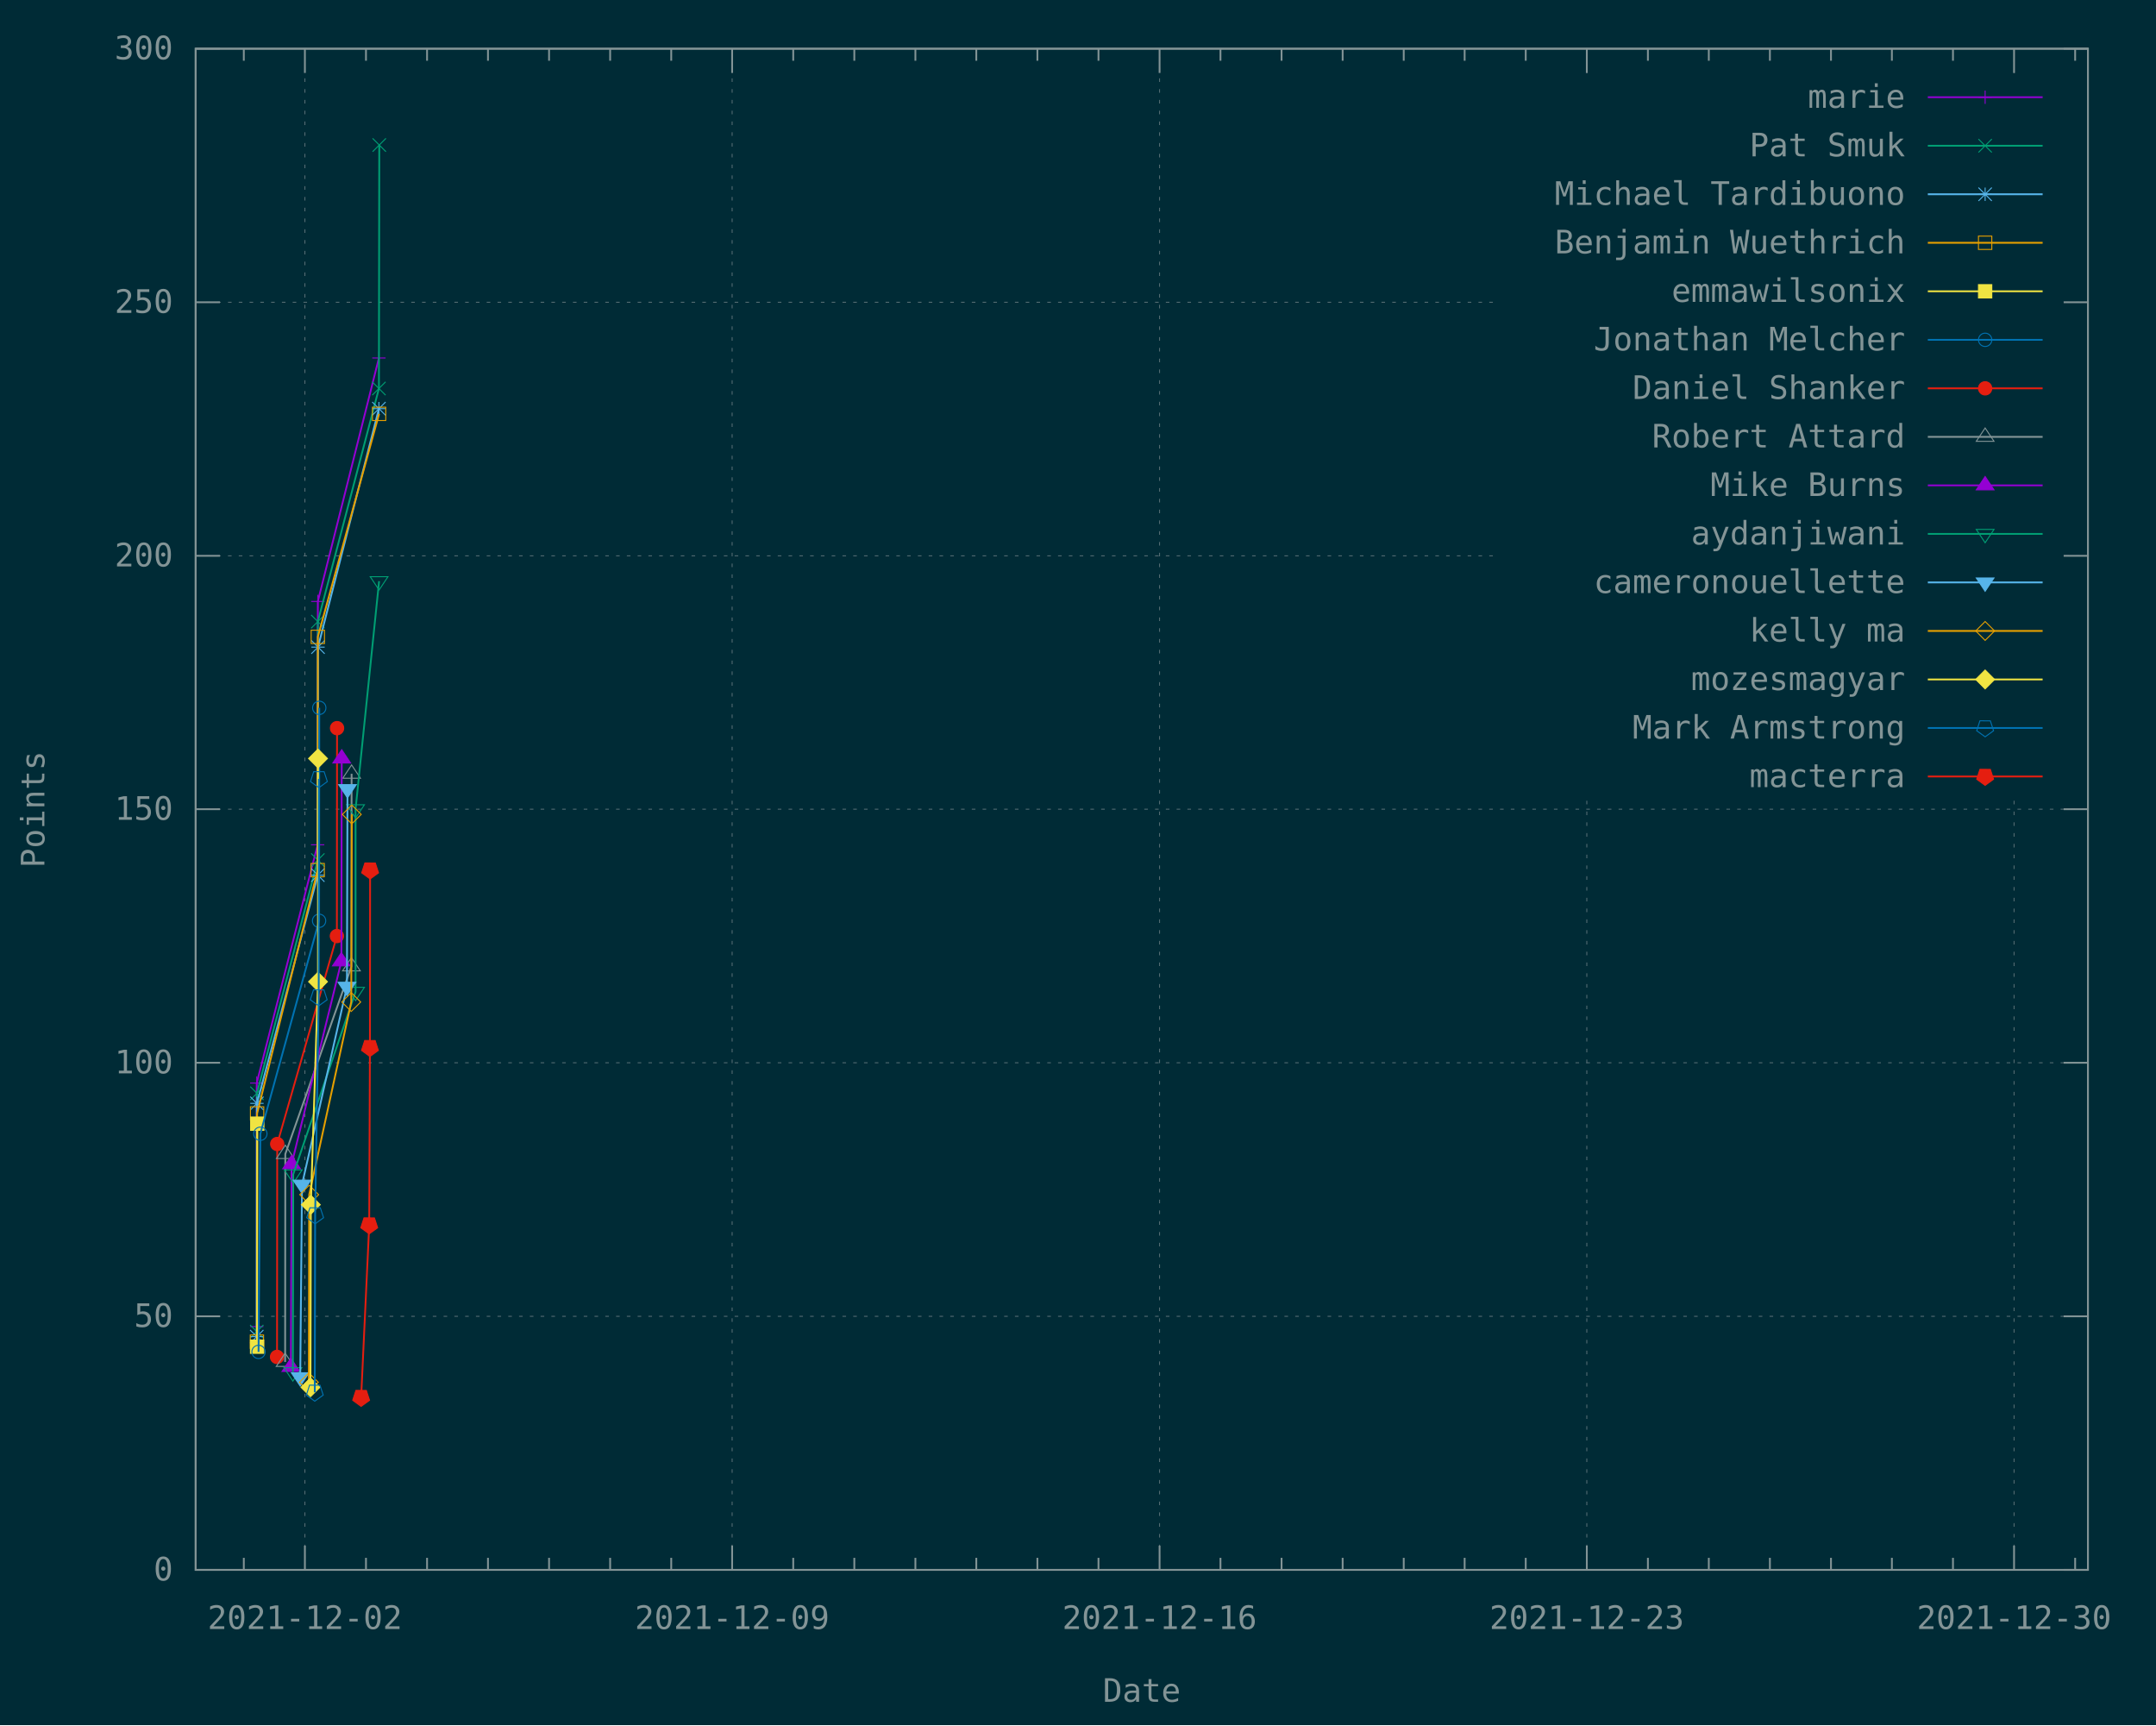
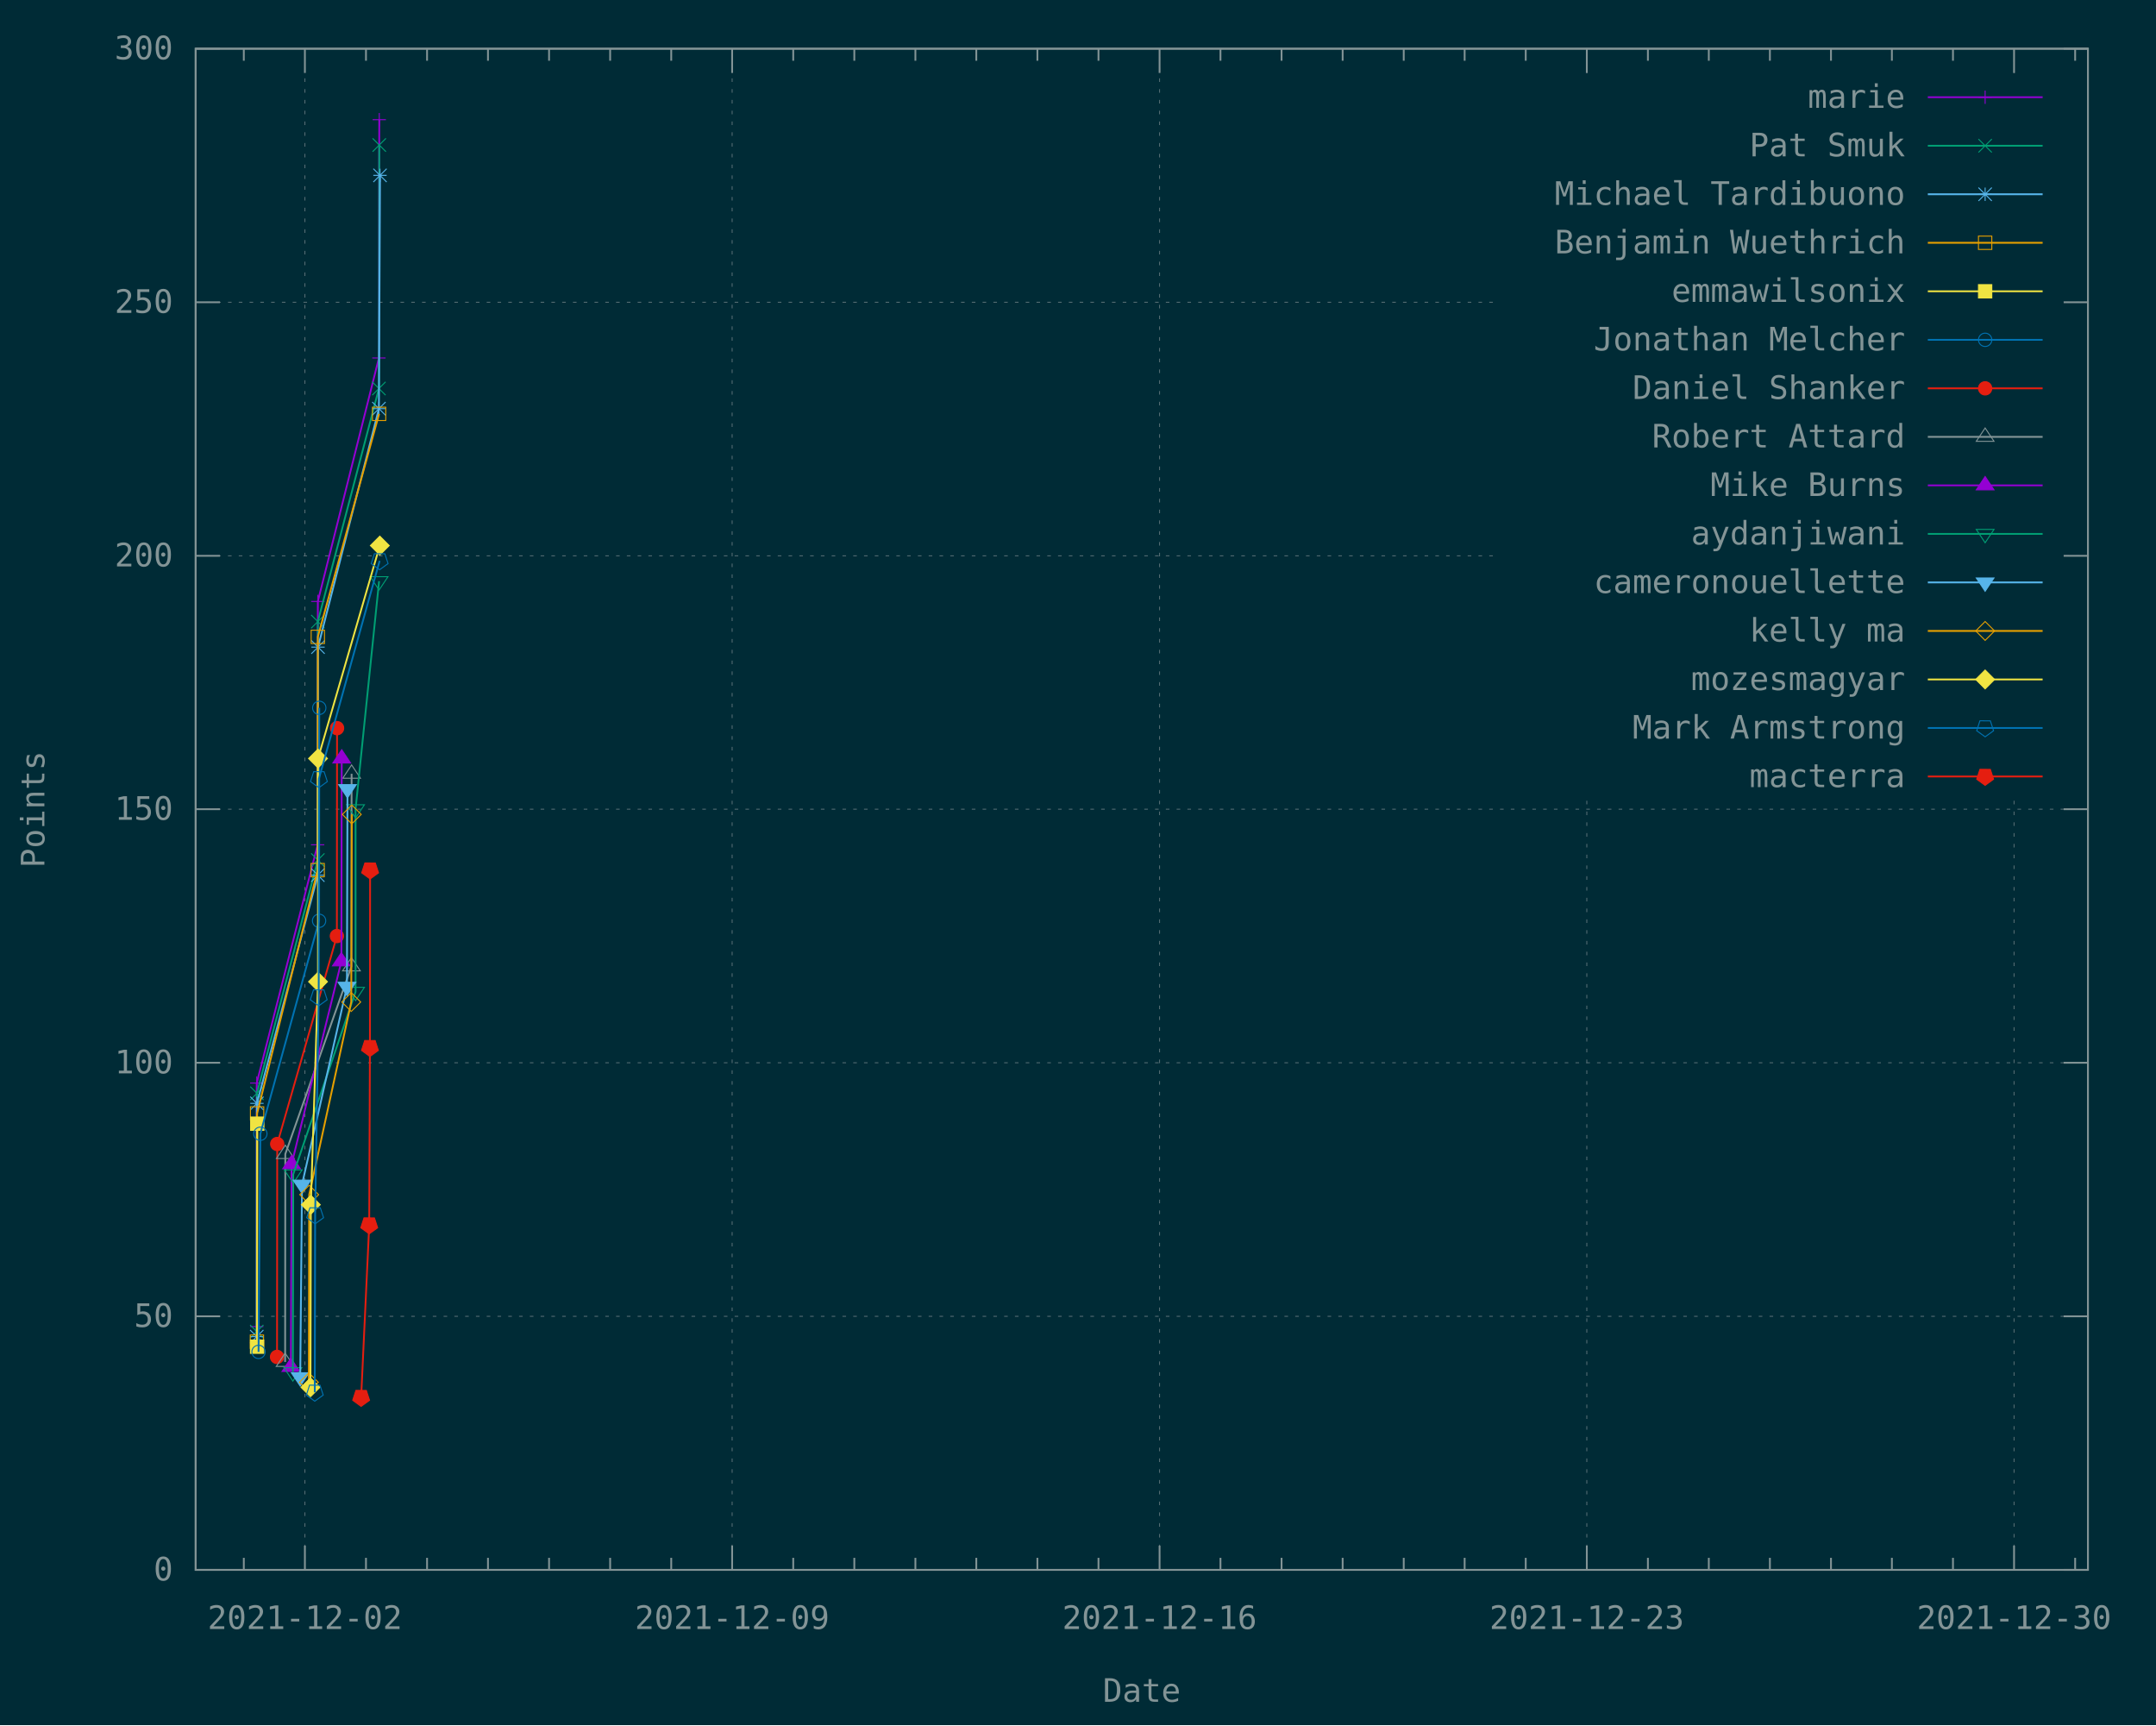
<svg xmlns="http://www.w3.org/2000/svg" xmlns:xlink="http://www.w3.org/1999/xlink" width="1200" height="960" viewBox="0 0 1200 960">
  <g id="gnuplot_canvas">
    <rect x="0" y="0" width="1200" height="960" fill="#002b36" />
    <defs>
      <circle id="gpDot" r="0.5" stroke-width="0.5" stroke="currentColor" />
      <path id="gpPt0" stroke-width="0.148" stroke="currentColor" d="M-1,0 h2 M0,-1 v2" />
      <path id="gpPt1" stroke-width="0.148" stroke="currentColor" d="M-1,-1 L1,1 M1,-1 L-1,1" />
      <path id="gpPt2" stroke-width="0.148" stroke="currentColor" d="M-1,0 L1,0 M0,-1 L0,1 M-1,-1 L1,1 M-1,1 L1,-1" />
      <rect id="gpPt3" stroke-width="0.148" stroke="currentColor" x="-1" y="-1" width="2" height="2" />
      <rect id="gpPt4" stroke-width="0.148" stroke="currentColor" fill="currentColor" x="-1" y="-1" width="2" height="2" />
      <circle id="gpPt5" stroke-width="0.148" stroke="currentColor" cx="0" cy="0" r="1" />
      <use xlink:href="#gpPt5" id="gpPt6" fill="currentColor" stroke="none" />
      <path id="gpPt7" stroke-width="0.148" stroke="currentColor" d="M0,-1.33 L-1.33,0.67 L1.33,0.67 z" />
      <use xlink:href="#gpPt7" id="gpPt8" fill="currentColor" stroke="none" />
      <use xlink:href="#gpPt7" id="gpPt9" stroke="currentColor" transform="rotate(180)" />
      <use xlink:href="#gpPt9" id="gpPt10" fill="currentColor" stroke="none" />
      <use xlink:href="#gpPt3" id="gpPt11" stroke="currentColor" transform="rotate(45)" />
      <use xlink:href="#gpPt11" id="gpPt12" fill="currentColor" stroke="none" />
      <path id="gpPt13" stroke-width="0.148" stroke="currentColor" d="M0,1.330 L1.265,0.411 L0.782,-1.067 L-0.782,-1.076 L-1.265,0.411 z" />
      <use xlink:href="#gpPt13" id="gpPt14" fill="currentColor" stroke="none" />
      <filter id="textbox" filterUnits="objectBoundingBox" x="0" y="0" height="1" width="1">
        <feFlood flood-color="#002B36" flood-opacity="1" result="bgnd" />
        <feComposite in="SourceGraphic" in2="bgnd" operator="atop" />
      </filter>
      <filter id="greybox" filterUnits="objectBoundingBox" x="0" y="0" height="1" width="1">
        <feFlood flood-color="lightgrey" flood-opacity="1" result="grey" />
        <feComposite in="SourceGraphic" in2="grey" operator="atop" />
      </filter>
    </defs>
    <g fill="none" color="#002B36" stroke="currentColor" stroke-width="1.00" stroke-linecap="butt" stroke-linejoin="miter">
</g>
    <g fill="none" color="black" stroke="currentColor" stroke-width="1.00" stroke-linecap="butt" stroke-linejoin="miter">
</g>
    <g fill="none" color="black" stroke="rgb(131, 148, 150)" stroke-width="0.50" stroke-linecap="butt" stroke-linejoin="miter">
</g>
    <g fill="none" color="gray" stroke="currentColor" stroke-width="0.50" stroke-linecap="butt" stroke-linejoin="miter">
      <path stroke="rgb( 88, 110, 117)" stroke-dasharray="2,4" class="gridline" d="M108.9,873.6 L1162.1,873.6  " />
    </g>
    <g fill="none" color="gray" stroke="rgb( 88, 110, 117)" stroke-width="1.00" stroke-linecap="butt" stroke-linejoin="miter">
</g>
    <g fill="none" color="black" stroke="currentColor" stroke-width="1.00" stroke-linecap="butt" stroke-linejoin="miter">
      <path stroke="rgb(131, 148, 150)" d="M108.9,873.6 L122.4,873.6 M1162.1,873.6 L1148.6,873.6  " />
      <g transform="translate(96.3,879.5)" stroke="none" fill="rgb(131,148,150)" font-family="Inconsolata" font-size="18.00" text-anchor="end">
        <text>
          <tspan font-family="Inconsolata"> 0</tspan>
        </text>
      </g>
    </g>
    <g fill="none" color="black" stroke="currentColor" stroke-width="1.00" stroke-linecap="butt" stroke-linejoin="miter">
</g>
    <g fill="none" color="black" stroke="rgb(131, 148, 150)" stroke-width="0.50" stroke-linecap="butt" stroke-linejoin="miter">
</g>
    <g fill="none" color="gray" stroke="currentColor" stroke-width="0.50" stroke-linecap="butt" stroke-linejoin="miter">
      <path stroke="rgb( 88, 110, 117)" stroke-dasharray="2,4" class="gridline" d="M108.9,732.5 L1162.1,732.5  " />
    </g>
    <g fill="none" color="gray" stroke="rgb( 88, 110, 117)" stroke-width="1.00" stroke-linecap="butt" stroke-linejoin="miter">
</g>
    <g fill="none" color="black" stroke="currentColor" stroke-width="1.00" stroke-linecap="butt" stroke-linejoin="miter">
      <path stroke="rgb(131, 148, 150)" d="M108.9,732.5 L122.4,732.5 M1162.1,732.5 L1148.6,732.5  " />
      <g transform="translate(96.3,738.4)" stroke="none" fill="rgb(131,148,150)" font-family="Inconsolata" font-size="18.00" text-anchor="end">
        <text>
          <tspan font-family="Inconsolata"> 50</tspan>
        </text>
      </g>
    </g>
    <g fill="none" color="black" stroke="currentColor" stroke-width="1.00" stroke-linecap="butt" stroke-linejoin="miter">
</g>
    <g fill="none" color="black" stroke="rgb(131, 148, 150)" stroke-width="0.50" stroke-linecap="butt" stroke-linejoin="miter">
</g>
    <g fill="none" color="gray" stroke="currentColor" stroke-width="0.50" stroke-linecap="butt" stroke-linejoin="miter">
      <path stroke="rgb( 88, 110, 117)" stroke-dasharray="2,4" class="gridline" d="M108.9,591.4 L1162.1,591.4  " />
    </g>
    <g fill="none" color="gray" stroke="rgb( 88, 110, 117)" stroke-width="1.00" stroke-linecap="butt" stroke-linejoin="miter">
</g>
    <g fill="none" color="black" stroke="currentColor" stroke-width="1.00" stroke-linecap="butt" stroke-linejoin="miter">
      <path stroke="rgb(131, 148, 150)" d="M108.9,591.4 L122.4,591.4 M1162.1,591.4 L1148.6,591.4  " />
      <g transform="translate(96.3,597.3)" stroke="none" fill="rgb(131,148,150)" font-family="Inconsolata" font-size="18.00" text-anchor="end">
        <text>
          <tspan font-family="Inconsolata"> 100</tspan>
        </text>
      </g>
    </g>
    <g fill="none" color="black" stroke="currentColor" stroke-width="1.00" stroke-linecap="butt" stroke-linejoin="miter">
</g>
    <g fill="none" color="black" stroke="rgb(131, 148, 150)" stroke-width="0.50" stroke-linecap="butt" stroke-linejoin="miter">
</g>
    <g fill="none" color="gray" stroke="currentColor" stroke-width="0.50" stroke-linecap="butt" stroke-linejoin="miter">
      <path stroke="rgb( 88, 110, 117)" stroke-dasharray="2,4" class="gridline" d="M108.9,450.3 L1162.1,450.3  " />
    </g>
    <g fill="none" color="gray" stroke="rgb( 88, 110, 117)" stroke-width="1.00" stroke-linecap="butt" stroke-linejoin="miter">
</g>
    <g fill="none" color="black" stroke="currentColor" stroke-width="1.00" stroke-linecap="butt" stroke-linejoin="miter">
      <path stroke="rgb(131, 148, 150)" d="M108.9,450.3 L122.4,450.3 M1162.1,450.3 L1148.6,450.3  " />
      <g transform="translate(96.3,456.2)" stroke="none" fill="rgb(131,148,150)" font-family="Inconsolata" font-size="18.00" text-anchor="end">
        <text>
          <tspan font-family="Inconsolata"> 150</tspan>
        </text>
      </g>
    </g>
    <g fill="none" color="black" stroke="currentColor" stroke-width="1.00" stroke-linecap="butt" stroke-linejoin="miter">
</g>
    <g fill="none" color="black" stroke="rgb(131, 148, 150)" stroke-width="0.50" stroke-linecap="butt" stroke-linejoin="miter">
</g>
    <g fill="none" color="gray" stroke="currentColor" stroke-width="0.50" stroke-linecap="butt" stroke-linejoin="miter">
      <path stroke="rgb( 88, 110, 117)" stroke-dasharray="2,4" class="gridline" d="M108.9,309.3 L833.6,309.3 M1149.5,309.3 L1162.1,309.3  " />
    </g>
    <g fill="none" color="gray" stroke="rgb( 88, 110, 117)" stroke-width="1.00" stroke-linecap="butt" stroke-linejoin="miter">
</g>
    <g fill="none" color="black" stroke="currentColor" stroke-width="1.00" stroke-linecap="butt" stroke-linejoin="miter">
      <path stroke="rgb(131, 148, 150)" d="M108.9,309.3 L122.4,309.3 M1162.1,309.3 L1148.6,309.3  " />
      <g transform="translate(96.3,315.2)" stroke="none" fill="rgb(131,148,150)" font-family="Inconsolata" font-size="18.00" text-anchor="end">
        <text>
          <tspan font-family="Inconsolata"> 200</tspan>
        </text>
      </g>
    </g>
    <g fill="none" color="black" stroke="currentColor" stroke-width="1.00" stroke-linecap="butt" stroke-linejoin="miter">
</g>
    <g fill="none" color="black" stroke="rgb(131, 148, 150)" stroke-width="0.50" stroke-linecap="butt" stroke-linejoin="miter">
</g>
    <g fill="none" color="gray" stroke="currentColor" stroke-width="0.50" stroke-linecap="butt" stroke-linejoin="miter">
      <path stroke="rgb( 88, 110, 117)" stroke-dasharray="2,4" class="gridline" d="M108.9,168.2 L833.6,168.2 M1149.5,168.2 L1162.1,168.2  " />
    </g>
    <g fill="none" color="gray" stroke="rgb( 88, 110, 117)" stroke-width="1.00" stroke-linecap="butt" stroke-linejoin="miter">
</g>
    <g fill="none" color="black" stroke="currentColor" stroke-width="1.00" stroke-linecap="butt" stroke-linejoin="miter">
      <path stroke="rgb(131, 148, 150)" d="M108.9,168.2 L122.4,168.2 M1162.1,168.2 L1148.6,168.2  " />
      <g transform="translate(96.3,174.1)" stroke="none" fill="rgb(131,148,150)" font-family="Inconsolata" font-size="18.00" text-anchor="end">
        <text>
          <tspan font-family="Inconsolata"> 250</tspan>
        </text>
      </g>
    </g>
    <g fill="none" color="black" stroke="currentColor" stroke-width="1.00" stroke-linecap="butt" stroke-linejoin="miter">
</g>
    <g fill="none" color="black" stroke="rgb(131, 148, 150)" stroke-width="0.50" stroke-linecap="butt" stroke-linejoin="miter">
</g>
    <g fill="none" color="gray" stroke="currentColor" stroke-width="0.50" stroke-linecap="butt" stroke-linejoin="miter">
      <path stroke="rgb( 88, 110, 117)" stroke-dasharray="2,4" class="gridline" d="M108.9,27.1 L1162.1,27.1  " />
    </g>
    <g fill="none" color="gray" stroke="rgb( 88, 110, 117)" stroke-width="1.00" stroke-linecap="butt" stroke-linejoin="miter">
</g>
    <g fill="none" color="black" stroke="currentColor" stroke-width="1.00" stroke-linecap="butt" stroke-linejoin="miter">
      <path stroke="rgb(131, 148, 150)" d="M108.9,27.1 L122.4,27.1 M1162.1,27.1 L1148.6,27.1  " />
      <g transform="translate(96.3,33.0)" stroke="none" fill="rgb(131,148,150)" font-family="Inconsolata" font-size="18.00" text-anchor="end">
        <text>
          <tspan font-family="Inconsolata"> 300</tspan>
        </text>
      </g>
    </g>
    <g fill="none" color="black" stroke="currentColor" stroke-width="1.00" stroke-linecap="butt" stroke-linejoin="miter">
      <path stroke="rgb(131, 148, 150)" d="M135.7,873.6 L135.7,866.9 M135.7,27.1 L135.7,33.8  " />
    </g>
    <g fill="none" color="black" stroke="rgb(131, 148, 150)" stroke-width="0.50" stroke-linecap="butt" stroke-linejoin="miter">
</g>
    <g fill="none" color="gray" stroke="currentColor" stroke-width="0.50" stroke-linecap="butt" stroke-linejoin="miter">
      <path stroke="rgb( 88, 110, 117)" stroke-dasharray="2,4" class="gridline" d="M169.7,873.6 L169.7,27.1  " />
    </g>
    <g fill="none" color="gray" stroke="rgb( 88, 110, 117)" stroke-width="1.00" stroke-linecap="butt" stroke-linejoin="miter">
</g>
    <g fill="none" color="black" stroke="currentColor" stroke-width="1.00" stroke-linecap="butt" stroke-linejoin="miter">
      <path stroke="rgb(131, 148, 150)" d="M169.7,873.6 L169.7,860.1 M169.7,27.1 L169.7,40.6  " />
      <g transform="translate(169.7,906.5)" stroke="none" fill="rgb(131,148,150)" font-family="Inconsolata" font-size="18.00" text-anchor="middle">
        <text>
          <tspan font-family="Inconsolata">2021-12-02</tspan>
        </text>
      </g>
    </g>
    <g fill="none" color="black" stroke="currentColor" stroke-width="1.00" stroke-linecap="butt" stroke-linejoin="miter">
      <path stroke="rgb(131, 148, 150)" d="M203.7,873.6 L203.7,866.9 M203.7,27.1 L203.7,33.8 M237.7,873.6 L237.7,866.9 M237.7,27.1 L237.7,33.8   M271.6,873.6 L271.6,866.9 M271.6,27.1 L271.6,33.8 M305.6,873.6 L305.6,866.9 M305.6,27.1 L305.6,33.8   M339.6,873.6 L339.6,866.9 M339.6,27.1 L339.6,33.8 M373.6,873.6 L373.6,866.9 M373.6,27.1 L373.6,33.8    " />
    </g>
    <g fill="none" color="black" stroke="rgb(131, 148, 150)" stroke-width="0.50" stroke-linecap="butt" stroke-linejoin="miter">
</g>
    <g fill="none" color="gray" stroke="currentColor" stroke-width="0.50" stroke-linecap="butt" stroke-linejoin="miter">
      <path stroke="rgb( 88, 110, 117)" stroke-dasharray="2,4" class="gridline" d="M407.5,873.6 L407.5,27.1  " />
    </g>
    <g fill="none" color="gray" stroke="rgb( 88, 110, 117)" stroke-width="1.00" stroke-linecap="butt" stroke-linejoin="miter">
</g>
    <g fill="none" color="black" stroke="currentColor" stroke-width="1.00" stroke-linecap="butt" stroke-linejoin="miter">
      <path stroke="rgb(131, 148, 150)" d="M407.5,873.6 L407.5,860.1 M407.5,27.1 L407.5,40.6  " />
      <g transform="translate(407.5,906.5)" stroke="none" fill="rgb(131,148,150)" font-family="Inconsolata" font-size="18.00" text-anchor="middle">
        <text>
          <tspan font-family="Inconsolata">2021-12-09</tspan>
        </text>
      </g>
    </g>
    <g fill="none" color="black" stroke="currentColor" stroke-width="1.00" stroke-linecap="butt" stroke-linejoin="miter">
      <path stroke="rgb(131, 148, 150)" d="M441.5,873.6 L441.5,866.9 M441.5,27.1 L441.5,33.8 M475.5,873.6 L475.5,866.9 M475.5,27.1 L475.5,33.8   M509.5,873.6 L509.5,866.9 M509.5,27.1 L509.5,33.8 M543.4,873.6 L543.4,866.9 M543.4,27.1 L543.4,33.8   M577.4,873.6 L577.4,866.9 M577.4,27.1 L577.4,33.8 M611.4,873.6 L611.4,866.9 M611.4,27.1 L611.4,33.8    " />
    </g>
    <g fill="none" color="black" stroke="rgb(131, 148, 150)" stroke-width="0.50" stroke-linecap="butt" stroke-linejoin="miter">
</g>
    <g fill="none" color="gray" stroke="currentColor" stroke-width="0.50" stroke-linecap="butt" stroke-linejoin="miter">
      <path stroke="rgb( 88, 110, 117)" stroke-dasharray="2,4" class="gridline" d="M645.4,873.6 L645.4,27.1  " />
    </g>
    <g fill="none" color="gray" stroke="rgb( 88, 110, 117)" stroke-width="1.00" stroke-linecap="butt" stroke-linejoin="miter">
</g>
    <g fill="none" color="black" stroke="currentColor" stroke-width="1.00" stroke-linecap="butt" stroke-linejoin="miter">
      <path stroke="rgb(131, 148, 150)" d="M645.4,873.6 L645.4,860.1 M645.4,27.1 L645.4,40.6  " />
      <g transform="translate(645.4,906.5)" stroke="none" fill="rgb(131,148,150)" font-family="Inconsolata" font-size="18.00" text-anchor="middle">
        <text>
          <tspan font-family="Inconsolata">2021-12-16</tspan>
        </text>
      </g>
    </g>
    <g fill="none" color="black" stroke="currentColor" stroke-width="1.00" stroke-linecap="butt" stroke-linejoin="miter">
      <path stroke="rgb(131, 148, 150)" d="M679.3,873.6 L679.3,866.9 M679.3,27.1 L679.3,33.8 M713.3,873.6 L713.3,866.9 M713.3,27.1 L713.3,33.8   M747.3,873.6 L747.3,866.9 M747.3,27.1 L747.3,33.8 M781.3,873.6 L781.3,866.9 M781.3,27.1 L781.3,33.8   M815.2,873.6 L815.2,866.9 M815.2,27.1 L815.2,33.8 M849.2,873.6 L849.2,866.9 M849.2,27.1 L849.2,33.8    " />
    </g>
    <g fill="none" color="black" stroke="rgb(131, 148, 150)" stroke-width="0.50" stroke-linecap="butt" stroke-linejoin="miter">
</g>
    <g fill="none" color="gray" stroke="currentColor" stroke-width="0.50" stroke-linecap="butt" stroke-linejoin="miter">
      <path stroke="rgb( 88, 110, 117)" stroke-dasharray="2,4" class="gridline" d="M883.2,873.6 L883.2,445.6 M883.2,40.6 L883.2,27.1  " />
    </g>
    <g fill="none" color="gray" stroke="rgb( 88, 110, 117)" stroke-width="1.00" stroke-linecap="butt" stroke-linejoin="miter">
</g>
    <g fill="none" color="black" stroke="currentColor" stroke-width="1.00" stroke-linecap="butt" stroke-linejoin="miter">
      <path stroke="rgb(131, 148, 150)" d="M883.2,873.6 L883.2,860.1 M883.2,27.1 L883.2,40.6  " />
      <g transform="translate(883.2,906.5)" stroke="none" fill="rgb(131,148,150)" font-family="Inconsolata" font-size="18.00" text-anchor="middle">
        <text>
          <tspan font-family="Inconsolata">2021-12-23</tspan>
        </text>
      </g>
    </g>
    <g fill="none" color="black" stroke="currentColor" stroke-width="1.00" stroke-linecap="butt" stroke-linejoin="miter">
      <path stroke="rgb(131, 148, 150)" d="M917.2,873.6 L917.2,866.9 M917.2,27.1 L917.2,33.8 M951.1,873.6 L951.1,866.9 M951.1,27.1 L951.1,33.8   M985.1,873.6 L985.1,866.9 M985.1,27.1 L985.1,33.8 M1019.1,873.6 L1019.1,866.9 M1019.1,27.1 L1019.1,33.8   M1053.0,873.6 L1053.0,866.9 M1053.0,27.1 L1053.0,33.8 M1087.0,873.6 L1087.0,866.9 M1087.0,27.1 L1087.0,33.8    " />
    </g>
    <g fill="none" color="black" stroke="rgb(131, 148, 150)" stroke-width="0.50" stroke-linecap="butt" stroke-linejoin="miter">
</g>
    <g fill="none" color="gray" stroke="currentColor" stroke-width="0.50" stroke-linecap="butt" stroke-linejoin="miter">
      <path stroke="rgb( 88, 110, 117)" stroke-dasharray="2,4" class="gridline" d="M1121.0,873.6 L1121.0,445.6 M1121.0,40.6 L1121.0,27.1  " />
    </g>
    <g fill="none" color="gray" stroke="rgb( 88, 110, 117)" stroke-width="1.00" stroke-linecap="butt" stroke-linejoin="miter">
</g>
    <g fill="none" color="black" stroke="currentColor" stroke-width="1.00" stroke-linecap="butt" stroke-linejoin="miter">
      <path stroke="rgb(131, 148, 150)" d="M1121.0,873.6 L1121.0,860.1 M1121.0,27.1 L1121.0,40.6  " />
      <g transform="translate(1121.0,906.5)" stroke="none" fill="rgb(131,148,150)" font-family="Inconsolata" font-size="18.00" text-anchor="middle">
        <text>
          <tspan font-family="Inconsolata">2021-12-30</tspan>
        </text>
      </g>
    </g>
    <g fill="none" color="black" stroke="currentColor" stroke-width="1.00" stroke-linecap="butt" stroke-linejoin="miter">
      <path stroke="rgb(131, 148, 150)" d="M1155.0,873.6 L1155.0,866.9 M1155.0,27.1 L1155.0,33.8  " />
    </g>
    <g fill="none" color="black" stroke="currentColor" stroke-width="1.00" stroke-linecap="butt" stroke-linejoin="miter">
      <path stroke="rgb(131, 148, 150)" d="M108.9,27.1 L108.9,873.6 L1162.1,873.6 L1162.1,27.1 L108.9,27.1 Z  " />
    </g>
    <g fill="none" color="black" stroke="currentColor" stroke-width="1.00" stroke-linecap="butt" stroke-linejoin="miter">
      <g transform="translate(24.7,450.4) rotate(270)" stroke="none" fill="rgb(131,148,150)" font-family="Inconsolata" font-size="18.00" text-anchor="middle">
        <text>
          <tspan font-family="Inconsolata">Points</tspan>
        </text>
      </g>
    </g>
    <g fill="none" color="black" stroke="currentColor" stroke-width="1.00" stroke-linecap="butt" stroke-linejoin="miter">
      <g transform="translate(635.5,947.0)" stroke="none" fill="rgb(131,148,150)" font-family="Inconsolata" font-size="18.00" text-anchor="middle">
        <text>
          <tspan font-family="Inconsolata">Date</tspan>
        </text>
      </g>
    </g>
    <g fill="none" color="black" stroke="currentColor" stroke-width="1.00" stroke-linecap="butt" stroke-linejoin="miter">
</g>
    <g id="gnuplot_plot_1">
      <g fill="none" color="black" stroke="currentColor" stroke-width="1.00" stroke-linecap="butt" stroke-linejoin="miter">
        <g transform="translate(1060.4,60.0)" stroke="none" fill="rgb(131,148,150)" font-family="Inconsolata" font-size="18.00" text-anchor="end">
          <text>
            <tspan font-family="Inconsolata">marie</tspan>
          </text>
        </g>
      </g>
      <g fill="none" color="black" stroke="currentColor" stroke-width="1.00" stroke-linecap="butt" stroke-linejoin="miter">
-         <path stroke="rgb(148,   0, 211)" d="M1073.0,54.1 L1136.9,54.1 M142.9,738.2 L142.9,602.7 L176.8,470.1 L176.9,334.7 L210.9,199.2  " />
+         <path stroke="rgb(148,   0, 211)" d="M1073.0,54.1 L1136.9,54.1 M142.9,738.2 L142.9,602.7 L176.8,470.1 L176.9,334.7 L210.9,199.2 L211.1,66.6    " />
        <use xlink:href="#gpPt0" transform="translate(142.9,738.2) scale(3.71)" color="rgb(148,   0, 211)" />
        <use xlink:href="#gpPt0" transform="translate(142.9,602.7) scale(3.71)" color="rgb(148,   0, 211)" />
        <use xlink:href="#gpPt0" transform="translate(176.8,470.1) scale(3.71)" color="rgb(148,   0, 211)" />
        <use xlink:href="#gpPt0" transform="translate(176.9,334.7) scale(3.71)" color="rgb(148,   0, 211)" />
        <use xlink:href="#gpPt0" transform="translate(210.9,199.2) scale(3.71)" color="rgb(148,   0, 211)" />
+         <use xlink:href="#gpPt0" transform="translate(211.1,66.6) scale(3.71)" color="rgb(148,   0, 211)" />
        <use xlink:href="#gpPt0" transform="translate(1104.9,54.1) scale(3.71)" color="rgb(148,   0, 211)" />
      </g>
    </g>
    <g id="gnuplot_plot_2">
      <g fill="none" color="black" stroke="currentColor" stroke-width="1.00" stroke-linecap="butt" stroke-linejoin="miter">
        <g transform="translate(1060.4,87.0)" stroke="none" fill="rgb(131,148,150)" font-family="Inconsolata" font-size="18.00" text-anchor="end">
          <text>
            <tspan font-family="Inconsolata">Pat Smuk</tspan>
          </text>
        </g>
      </g>
      <g fill="none" color="black" stroke="currentColor" stroke-width="1.00" stroke-linecap="butt" stroke-linejoin="miter">
        <path stroke="rgb(  0, 158, 115)" d="M1073.0,81.1 L1136.9,81.1 M142.9,741.0 L143.0,608.4 L176.9,478.6 L176.9,345.9 L210.9,216.2 L211.1,80.7    " />
        <use xlink:href="#gpPt1" transform="translate(142.9,741.0) scale(3.71)" color="rgb(  0, 158, 115)" />
        <use xlink:href="#gpPt1" transform="translate(143.0,608.4) scale(3.71)" color="rgb(  0, 158, 115)" />
        <use xlink:href="#gpPt1" transform="translate(176.9,478.6) scale(3.71)" color="rgb(  0, 158, 115)" />
        <use xlink:href="#gpPt1" transform="translate(176.9,345.9) scale(3.71)" color="rgb(  0, 158, 115)" />
        <use xlink:href="#gpPt1" transform="translate(210.9,216.2) scale(3.71)" color="rgb(  0, 158, 115)" />
        <use xlink:href="#gpPt1" transform="translate(211.1,80.7) scale(3.71)" color="rgb(  0, 158, 115)" />
        <use xlink:href="#gpPt1" transform="translate(1104.9,81.1) scale(3.71)" color="rgb(  0, 158, 115)" />
      </g>
    </g>
    <g id="gnuplot_plot_3">
      <g fill="none" color="black" stroke="currentColor" stroke-width="1.00" stroke-linecap="butt" stroke-linejoin="miter">
        <g transform="translate(1060.4,114.0)" stroke="none" fill="rgb(131,148,150)" font-family="Inconsolata" font-size="18.00" text-anchor="end">
          <text>
            <tspan font-family="Inconsolata">Michael Tardibuono</tspan>
          </text>
        </g>
      </g>
      <g fill="none" color="black" stroke="currentColor" stroke-width="1.00" stroke-linecap="butt" stroke-linejoin="miter">
-         <path stroke="rgb( 86, 180, 233)" d="M1073.0,108.1 L1136.9,108.1 M142.9,743.8 L143.0,614.0 L176.9,487.0 L177.0,360.1 L210.9,227.4  " />
+         <path stroke="rgb( 86, 180, 233)" d="M1073.0,108.1 L1136.9,108.1 M142.9,743.8 L143.0,614.0 L176.9,487.0 L177.0,360.1 L210.9,227.4 L211.5,97.6    " />
        <use xlink:href="#gpPt2" transform="translate(142.9,743.8) scale(3.71)" color="rgb( 86, 180, 233)" />
        <use xlink:href="#gpPt2" transform="translate(143.0,614.0) scale(3.71)" color="rgb( 86, 180, 233)" />
        <use xlink:href="#gpPt2" transform="translate(176.9,487.0) scale(3.71)" color="rgb( 86, 180, 233)" />
        <use xlink:href="#gpPt2" transform="translate(177.0,360.1) scale(3.71)" color="rgb( 86, 180, 233)" />
        <use xlink:href="#gpPt2" transform="translate(210.9,227.4) scale(3.71)" color="rgb( 86, 180, 233)" />
+         <use xlink:href="#gpPt2" transform="translate(211.5,97.6) scale(3.71)" color="rgb( 86, 180, 233)" />
        <use xlink:href="#gpPt2" transform="translate(1104.9,108.1) scale(3.71)" color="rgb( 86, 180, 233)" />
      </g>
    </g>
    <g id="gnuplot_plot_4">
      <g fill="none" color="black" stroke="currentColor" stroke-width="1.00" stroke-linecap="butt" stroke-linejoin="miter">
        <g transform="translate(1060.4,141.0)" stroke="none" fill="rgb(131,148,150)" font-family="Inconsolata" font-size="18.00" text-anchor="end">
          <text>
            <tspan font-family="Inconsolata">Benjamin Wuethrich</tspan>
          </text>
        </g>
      </g>
      <g fill="none" color="black" stroke="currentColor" stroke-width="1.00" stroke-linecap="butt" stroke-linejoin="miter">
        <path stroke="rgb(230, 159,   0)" d="M1073.0,135.1 L1136.9,135.1 M143.0,746.6 L143.1,619.6 L176.8,484.2 L176.9,354.4 L211.0,230.3  " />
        <use xlink:href="#gpPt3" transform="translate(143.0,746.6) scale(3.71)" color="rgb(230, 159,   0)" />
        <use xlink:href="#gpPt3" transform="translate(143.1,619.6) scale(3.71)" color="rgb(230, 159,   0)" />
        <use xlink:href="#gpPt3" transform="translate(176.8,484.2) scale(3.71)" color="rgb(230, 159,   0)" />
        <use xlink:href="#gpPt3" transform="translate(176.9,354.4) scale(3.71)" color="rgb(230, 159,   0)" />
        <use xlink:href="#gpPt3" transform="translate(211.0,230.3) scale(3.71)" color="rgb(230, 159,   0)" />
        <use xlink:href="#gpPt3" transform="translate(1104.9,135.1) scale(3.71)" color="rgb(230, 159,   0)" />
      </g>
    </g>
    <g id="gnuplot_plot_5">
      <g fill="none" color="black" stroke="currentColor" stroke-width="1.00" stroke-linecap="butt" stroke-linejoin="miter">
        <g transform="translate(1060.4,168.0)" stroke="none" fill="rgb(131,148,150)" font-family="Inconsolata" font-size="18.00" text-anchor="end">
          <text>
            <tspan font-family="Inconsolata">emmawilsonix</tspan>
          </text>
        </g>
      </g>
      <g fill="none" color="black" stroke="currentColor" stroke-width="1.00" stroke-linecap="butt" stroke-linejoin="miter">
        <path stroke="rgb(240, 228,  66)" d="M1073.0,162.1 L1136.9,162.1 M143.1,749.4 L143.2,625.3  " />
        <use xlink:href="#gpPt4" transform="translate(143.1,749.4) scale(3.71)" color="rgb(240, 228,  66)" />
        <use xlink:href="#gpPt4" transform="translate(143.2,625.3) scale(3.71)" color="rgb(240, 228,  66)" />
        <use xlink:href="#gpPt4" transform="translate(1104.9,162.1) scale(3.71)" color="rgb(240, 228,  66)" />
      </g>
    </g>
    <g id="gnuplot_plot_6">
      <g fill="none" color="black" stroke="currentColor" stroke-width="1.00" stroke-linecap="butt" stroke-linejoin="miter">
        <g transform="translate(1060.4,195.0)" stroke="none" fill="rgb(131,148,150)" font-family="Inconsolata" font-size="18.00" text-anchor="end">
          <text>
            <tspan font-family="Inconsolata">Jonathan Melcher</tspan>
          </text>
        </g>
      </g>
      <g fill="none" color="black" stroke="currentColor" stroke-width="1.00" stroke-linecap="butt" stroke-linejoin="miter">
        <path stroke="rgb(  0, 114, 178)" d="M1073.0,189.1 L1136.9,189.1 M143.9,752.3 L144.9,630.9 L177.6,512.4 L177.7,393.9  " />
        <use xlink:href="#gpPt5" transform="translate(143.9,752.3) scale(3.71)" color="rgb(  0, 114, 178)" />
        <use xlink:href="#gpPt5" transform="translate(144.9,630.9) scale(3.71)" color="rgb(  0, 114, 178)" />
        <use xlink:href="#gpPt5" transform="translate(177.6,512.4) scale(3.71)" color="rgb(  0, 114, 178)" />
        <use xlink:href="#gpPt5" transform="translate(177.7,393.9) scale(3.71)" color="rgb(  0, 114, 178)" />
        <use xlink:href="#gpPt5" transform="translate(1104.9,189.1) scale(3.71)" color="rgb(  0, 114, 178)" />
      </g>
    </g>
    <g id="gnuplot_plot_7">
      <g fill="none" color="black" stroke="currentColor" stroke-width="1.00" stroke-linecap="butt" stroke-linejoin="miter">
        <g transform="translate(1060.4,222.0)" stroke="none" fill="rgb(131,148,150)" font-family="Inconsolata" font-size="18.00" text-anchor="end">
          <text>
            <tspan font-family="Inconsolata">Daniel Shanker</tspan>
          </text>
        </g>
      </g>
      <g fill="none" color="black" stroke="currentColor" stroke-width="1.00" stroke-linecap="butt" stroke-linejoin="miter">
        <path stroke="rgb(229,  30,  16)" d="M1073.0,216.1 L1136.9,216.1 M154.2,755.1 L154.3,636.6 L187.5,520.9 L187.6,405.2  " />
        <use xlink:href="#gpPt6" transform="translate(154.2,755.1) scale(3.71)" color="rgb(229,  30,  16)" />
        <use xlink:href="#gpPt6" transform="translate(154.3,636.6) scale(3.71)" color="rgb(229,  30,  16)" />
        <use xlink:href="#gpPt6" transform="translate(187.5,520.9) scale(3.71)" color="rgb(229,  30,  16)" />
        <use xlink:href="#gpPt6" transform="translate(187.6,405.2) scale(3.71)" color="rgb(229,  30,  16)" />
        <use xlink:href="#gpPt6" transform="translate(1104.9,216.1) scale(3.71)" color="rgb(229,  30,  16)" />
      </g>
    </g>
    <g id="gnuplot_plot_8">
      <g fill="none" color="black" stroke="currentColor" stroke-width="1.00" stroke-linecap="butt" stroke-linejoin="miter">
        <g transform="translate(1060.4,249.0)" stroke="none" fill="rgb(131,148,150)" font-family="Inconsolata" font-size="18.00" text-anchor="end">
          <text>
            <tspan font-family="Inconsolata">Robert Attard</tspan>
          </text>
        </g>
      </g>
      <g fill="none" color="black" stroke="currentColor" stroke-width="1.00" stroke-linecap="butt" stroke-linejoin="miter">
        <path stroke="rgb(131, 148, 150)" d="M1073.0,243.1 L1136.9,243.1 M158.7,757.9 L158.8,642.2 L195.6,537.8 L195.7,430.6  " />
        <use xlink:href="#gpPt7" transform="translate(158.7,757.9) scale(3.71)" color="rgb(131, 148, 150)" />
        <use xlink:href="#gpPt7" transform="translate(158.8,642.2) scale(3.71)" color="rgb(131, 148, 150)" />
        <use xlink:href="#gpPt7" transform="translate(195.6,537.8) scale(3.71)" color="rgb(131, 148, 150)" />
        <use xlink:href="#gpPt7" transform="translate(195.7,430.6) scale(3.71)" color="rgb(131, 148, 150)" />
        <use xlink:href="#gpPt7" transform="translate(1104.9,243.1) scale(3.71)" color="rgb(131, 148, 150)" />
      </g>
    </g>
    <g id="gnuplot_plot_9">
      <g fill="none" color="black" stroke="currentColor" stroke-width="1.00" stroke-linecap="butt" stroke-linejoin="miter">
        <g transform="translate(1060.4,276.0)" stroke="none" fill="rgb(131,148,150)" font-family="Inconsolata" font-size="18.00" text-anchor="end">
          <text>
            <tspan font-family="Inconsolata">Mike Burns</tspan>
          </text>
        </g>
      </g>
      <g fill="none" color="black" stroke="currentColor" stroke-width="1.00" stroke-linecap="butt" stroke-linejoin="miter">
        <path stroke="rgb(148,   0, 211)" d="M1073.0,270.1 L1136.9,270.1 M161.9,760.7 L162.3,647.9 L190.0,535.0 L190.2,422.1  " />
        <use xlink:href="#gpPt8" transform="translate(161.9,760.7) scale(3.71)" color="rgb(148,   0, 211)" />
        <use xlink:href="#gpPt8" transform="translate(162.3,647.9) scale(3.71)" color="rgb(148,   0, 211)" />
        <use xlink:href="#gpPt8" transform="translate(190.0,535.0) scale(3.71)" color="rgb(148,   0, 211)" />
        <use xlink:href="#gpPt8" transform="translate(190.2,422.1) scale(3.71)" color="rgb(148,   0, 211)" />
        <use xlink:href="#gpPt8" transform="translate(1104.9,270.1) scale(3.71)" color="rgb(148,   0, 211)" />
      </g>
    </g>
    <g id="gnuplot_plot_10">
      <g fill="none" color="black" stroke="currentColor" stroke-width="1.00" stroke-linecap="butt" stroke-linejoin="miter">
        <g transform="translate(1060.4,303.0)" stroke="none" fill="rgb(131,148,150)" font-family="Inconsolata" font-size="18.00" text-anchor="end">
          <text>
            <tspan font-family="Inconsolata">aydanjiwani</tspan>
          </text>
        </g>
      </g>
      <g fill="none" color="black" stroke="currentColor" stroke-width="1.00" stroke-linecap="butt" stroke-linejoin="miter">
        <path stroke="rgb(  0, 158, 115)" d="M1073.0,297.1 L1136.9,297.1 M163.0,763.6 L163.2,653.5 L197.9,551.9 L197.9,450.3 L211.0,323.4  " />
        <use xlink:href="#gpPt9" transform="translate(163.0,763.6) scale(3.71)" color="rgb(  0, 158, 115)" />
        <use xlink:href="#gpPt9" transform="translate(163.2,653.5) scale(3.71)" color="rgb(  0, 158, 115)" />
        <use xlink:href="#gpPt9" transform="translate(197.9,551.9) scale(3.71)" color="rgb(  0, 158, 115)" />
        <use xlink:href="#gpPt9" transform="translate(197.9,450.3) scale(3.71)" color="rgb(  0, 158, 115)" />
        <use xlink:href="#gpPt9" transform="translate(211.0,323.4) scale(3.71)" color="rgb(  0, 158, 115)" />
        <use xlink:href="#gpPt9" transform="translate(1104.9,297.1) scale(3.71)" color="rgb(  0, 158, 115)" />
      </g>
    </g>
    <g id="gnuplot_plot_11">
      <g fill="none" color="black" stroke="currentColor" stroke-width="1.00" stroke-linecap="butt" stroke-linejoin="miter">
        <g transform="translate(1060.4,330.0)" stroke="none" fill="rgb(131,148,150)" font-family="Inconsolata" font-size="18.00" text-anchor="end">
          <text>
            <tspan font-family="Inconsolata">cameronouellette</tspan>
          </text>
        </g>
      </g>
      <g fill="none" color="black" stroke="currentColor" stroke-width="1.00" stroke-linecap="butt" stroke-linejoin="miter">
        <path stroke="rgb( 86, 180, 233)" d="M1073.0,324.1 L1136.9,324.1 M167.1,766.4 L168.1,659.2 L193.1,549.1 L193.4,439.1  " />
        <use xlink:href="#gpPt10" transform="translate(167.1,766.4) scale(3.71)" color="rgb( 86, 180, 233)" />
        <use xlink:href="#gpPt10" transform="translate(168.1,659.2) scale(3.71)" color="rgb( 86, 180, 233)" />
        <use xlink:href="#gpPt10" transform="translate(193.1,549.1) scale(3.71)" color="rgb( 86, 180, 233)" />
        <use xlink:href="#gpPt10" transform="translate(193.4,439.1) scale(3.71)" color="rgb( 86, 180, 233)" />
        <use xlink:href="#gpPt10" transform="translate(1104.9,324.1) scale(3.71)" color="rgb( 86, 180, 233)" />
      </g>
    </g>
    <g id="gnuplot_plot_12">
      <g fill="none" color="black" stroke="currentColor" stroke-width="1.00" stroke-linecap="butt" stroke-linejoin="miter">
        <g transform="translate(1060.4,357.0)" stroke="none" fill="rgb(131,148,150)" font-family="Inconsolata" font-size="18.00" text-anchor="end">
          <text>
            <tspan font-family="Inconsolata">kelly ma</tspan>
          </text>
        </g>
      </g>
      <g fill="none" color="black" stroke="currentColor" stroke-width="1.00" stroke-linecap="butt" stroke-linejoin="miter">
        <path stroke="rgb(230, 159,   0)" d="M1073.0,351.1 L1136.9,351.1 M171.9,769.2 L172.1,664.8 L195.5,557.6 L195.8,453.2  " />
        <use xlink:href="#gpPt11" transform="translate(171.9,769.2) scale(3.71)" color="rgb(230, 159,   0)" />
        <use xlink:href="#gpPt11" transform="translate(172.1,664.8) scale(3.71)" color="rgb(230, 159,   0)" />
        <use xlink:href="#gpPt11" transform="translate(195.5,557.6) scale(3.71)" color="rgb(230, 159,   0)" />
        <use xlink:href="#gpPt11" transform="translate(195.8,453.2) scale(3.71)" color="rgb(230, 159,   0)" />
        <use xlink:href="#gpPt11" transform="translate(1104.9,351.1) scale(3.71)" color="rgb(230, 159,   0)" />
      </g>
    </g>
    <g id="gnuplot_plot_13">
      <g fill="none" color="black" stroke="currentColor" stroke-width="1.00" stroke-linecap="butt" stroke-linejoin="miter">
        <g transform="translate(1060.4,384.0)" stroke="none" fill="rgb(131,148,150)" font-family="Inconsolata" font-size="18.00" text-anchor="end">
          <text>
            <tspan font-family="Inconsolata">mozesmagyar</tspan>
          </text>
        </g>
      </g>
      <g fill="none" color="black" stroke="currentColor" stroke-width="1.00" stroke-linecap="butt" stroke-linejoin="miter">
-         <path stroke="rgb(240, 228,  66)" d="M1073.0,378.1 L1136.9,378.1 M172.8,772.0 L173.0,670.4 L177.0,546.3 L177.0,422.1  " />
+         <path stroke="rgb(240, 228,  66)" d="M1073.0,378.1 L1136.9,378.1 M172.8,772.0 L173.0,670.4 L177.0,546.3 L177.0,422.1 L211.4,303.6  " />
        <use xlink:href="#gpPt12" transform="translate(172.8,772.0) scale(3.71)" color="rgb(240, 228,  66)" />
        <use xlink:href="#gpPt12" transform="translate(173.0,670.4) scale(3.71)" color="rgb(240, 228,  66)" />
        <use xlink:href="#gpPt12" transform="translate(177.0,546.3) scale(3.71)" color="rgb(240, 228,  66)" />
        <use xlink:href="#gpPt12" transform="translate(177.0,422.1) scale(3.71)" color="rgb(240, 228,  66)" />
+         <use xlink:href="#gpPt12" transform="translate(211.4,303.6) scale(3.71)" color="rgb(240, 228,  66)" />
        <use xlink:href="#gpPt12" transform="translate(1104.9,378.1) scale(3.71)" color="rgb(240, 228,  66)" />
      </g>
    </g>
    <g id="gnuplot_plot_14">
      <g fill="none" color="black" stroke="currentColor" stroke-width="1.00" stroke-linecap="butt" stroke-linejoin="miter">
        <g transform="translate(1060.4,411.0)" stroke="none" fill="rgb(131,148,150)" font-family="Inconsolata" font-size="18.00" text-anchor="end">
          <text>
            <tspan font-family="Inconsolata">Mark Armstrong</tspan>
          </text>
        </g>
      </g>
      <g fill="none" color="black" stroke="currentColor" stroke-width="1.00" stroke-linecap="butt" stroke-linejoin="miter">
-         <path stroke="rgb(  0, 114, 178)" d="M1073.0,405.1 L1136.9,405.1 M175.2,774.8 L175.4,676.1 L177.4,554.8 L177.5,433.4  " />
+         <path stroke="rgb(  0, 114, 178)" d="M1073.0,405.1 L1136.9,405.1 M175.2,774.8 L175.4,676.1 L177.4,554.8 L177.5,433.4 L211.3,312.1  " />
        <use xlink:href="#gpPt13" transform="translate(175.2,774.8) scale(3.71)" color="rgb(  0, 114, 178)" />
        <use xlink:href="#gpPt13" transform="translate(175.4,676.1) scale(3.71)" color="rgb(  0, 114, 178)" />
        <use xlink:href="#gpPt13" transform="translate(177.4,554.8) scale(3.71)" color="rgb(  0, 114, 178)" />
        <use xlink:href="#gpPt13" transform="translate(177.5,433.4) scale(3.71)" color="rgb(  0, 114, 178)" />
+         <use xlink:href="#gpPt13" transform="translate(211.3,312.1) scale(3.71)" color="rgb(  0, 114, 178)" />
        <use xlink:href="#gpPt13" transform="translate(1104.9,405.1) scale(3.71)" color="rgb(  0, 114, 178)" />
      </g>
    </g>
    <g id="gnuplot_plot_15">
      <g fill="none" color="black" stroke="currentColor" stroke-width="1.00" stroke-linecap="butt" stroke-linejoin="miter">
        <g transform="translate(1060.4,438.0)" stroke="none" fill="rgb(131,148,150)" font-family="Inconsolata" font-size="18.00" text-anchor="end">
          <text>
            <tspan font-family="Inconsolata">macterra</tspan>
          </text>
        </g>
      </g>
      <g fill="none" color="black" stroke="currentColor" stroke-width="1.00" stroke-linecap="butt" stroke-linejoin="miter">
        <path stroke="rgb(229,  30,  16)" d="M1073.0,432.1 L1136.9,432.1 M201.0,777.7 L205.5,681.7 L205.9,583.0 L206.0,484.2  " />
        <use xlink:href="#gpPt14" transform="translate(201.0,777.7) scale(3.71)" color="rgb(229,  30,  16)" />
        <use xlink:href="#gpPt14" transform="translate(205.5,681.7) scale(3.71)" color="rgb(229,  30,  16)" />
        <use xlink:href="#gpPt14" transform="translate(205.9,583.0) scale(3.71)" color="rgb(229,  30,  16)" />
        <use xlink:href="#gpPt14" transform="translate(206.0,484.2) scale(3.71)" color="rgb(229,  30,  16)" />
        <use xlink:href="#gpPt14" transform="translate(1104.9,432.1) scale(3.71)" color="rgb(229,  30,  16)" />
      </g>
    </g>
    <g fill="none" color="#002B36" stroke="rgb(229,  30,  16)" stroke-width="2.00" stroke-linecap="butt" stroke-linejoin="miter">
</g>
    <g fill="none" color="black" stroke="currentColor" stroke-width="2.00" stroke-linecap="butt" stroke-linejoin="miter">
</g>
    <g fill="none" color="black" stroke="black" stroke-width="1.00" stroke-linecap="butt" stroke-linejoin="miter">
</g>
    <g fill="none" color="black" stroke="currentColor" stroke-width="1.00" stroke-linecap="butt" stroke-linejoin="miter">
      <path stroke="rgb(131, 148, 150)" d="M108.9,27.1 L108.9,873.6 L1162.1,873.6 L1162.1,27.1 L108.9,27.1 Z  " />
    </g>
    <g fill="none" color="black" stroke="currentColor" stroke-width="1.00" stroke-linecap="butt" stroke-linejoin="miter">
</g>
  </g>
</svg>
